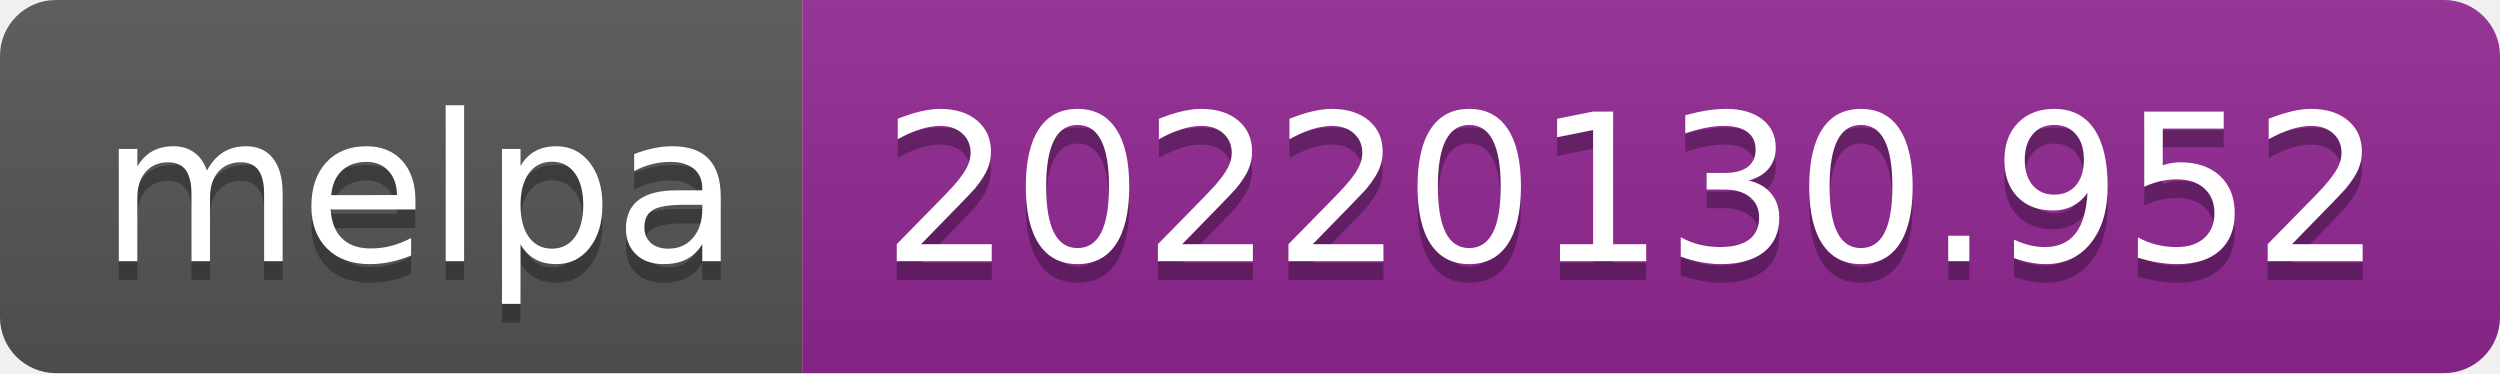
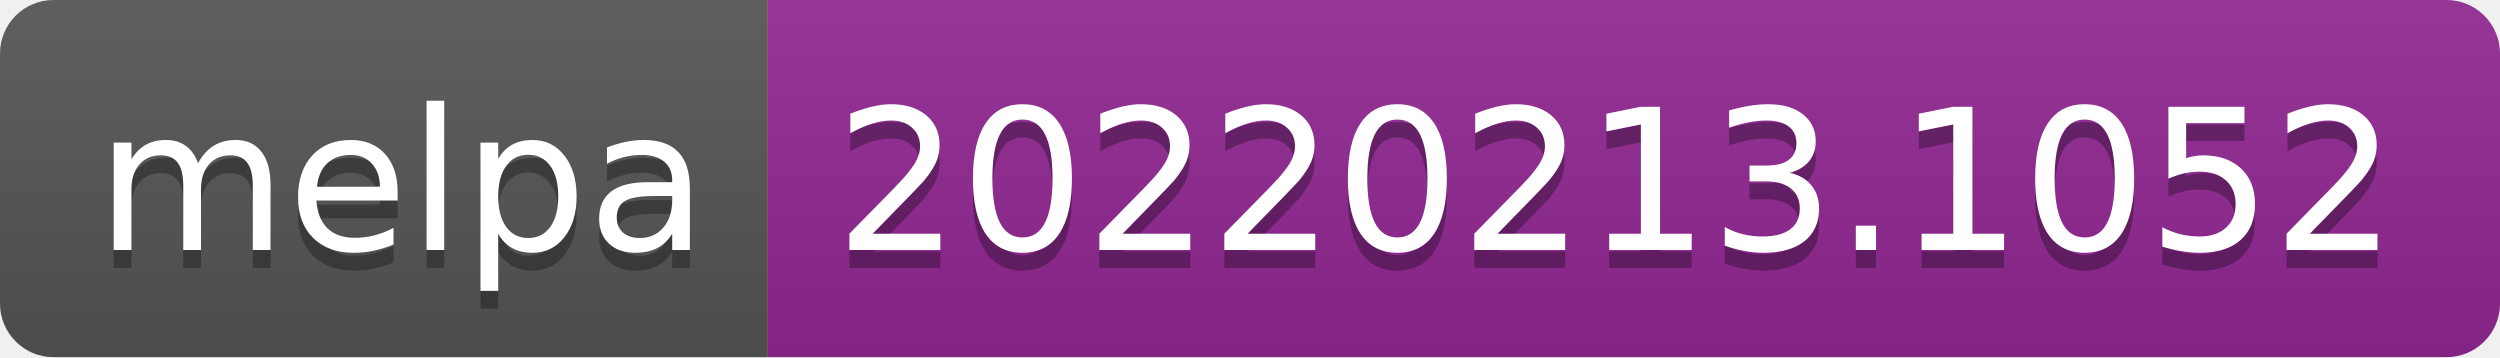
- <svg xmlns="http://www.w3.org/2000/svg" width="134" height="20" role="img" aria-label="melpa: 20220130.952">
+ <svg xmlns="http://www.w3.org/2000/svg" width="140" height="20" role="img" aria-label="melpa: 20220213.1052">
  <linearGradient id="s" x2="0" y2="100%">
    <stop offset="0" stop-color="#bbb" stop-opacity=".1" />
    <stop offset="1" stop-opacity=".1" />
  </linearGradient>
  <clipPath id="r">
-     <rect width="134" height="20" rx="3" fill="#fff" />
+     <rect width="140" height="20" rx="3" fill="#fff" />
  </clipPath>
  <g clip-path="url(#r)">
    <rect width="43" height="20" fill="#555" />
-     <rect x="43" width="91" height="20" fill="#922793" />
-     <rect width="134" height="20" fill="url(#s)" />
+     <rect x="43" width="97" height="20" fill="#922793" />
+     <rect width="140" height="20" fill="url(#s)" />
  </g>
  <g fill="#fff" text-anchor="middle" font-family="Verdana,Geneva,DejaVu Sans,sans-serif" text-rendering="geometricPrecision" font-size="110">
    <text aria-hidden="true" x="225" y="150" fill="#010101" fill-opacity=".3" transform="scale(.1)" textLength="330">melpa</text>
    <text x="225" y="140" transform="scale(.1)" fill="#fff" textLength="330">melpa</text>
-     <text aria-hidden="true" x="875" y="150" fill="#010101" fill-opacity=".3" transform="scale(.1)" textLength="810">20220130.952</text>
-     <text x="875" y="140" transform="scale(.1)" fill="#fff" textLength="810">20220130.952</text>
+     <text aria-hidden="true" x="905" y="150" fill="#010101" fill-opacity=".3" transform="scale(.1)" textLength="870">20220213.1052</text>
+     <text x="905" y="140" transform="scale(.1)" fill="#fff" textLength="870">20220213.1052</text>
  </g>
</svg>
